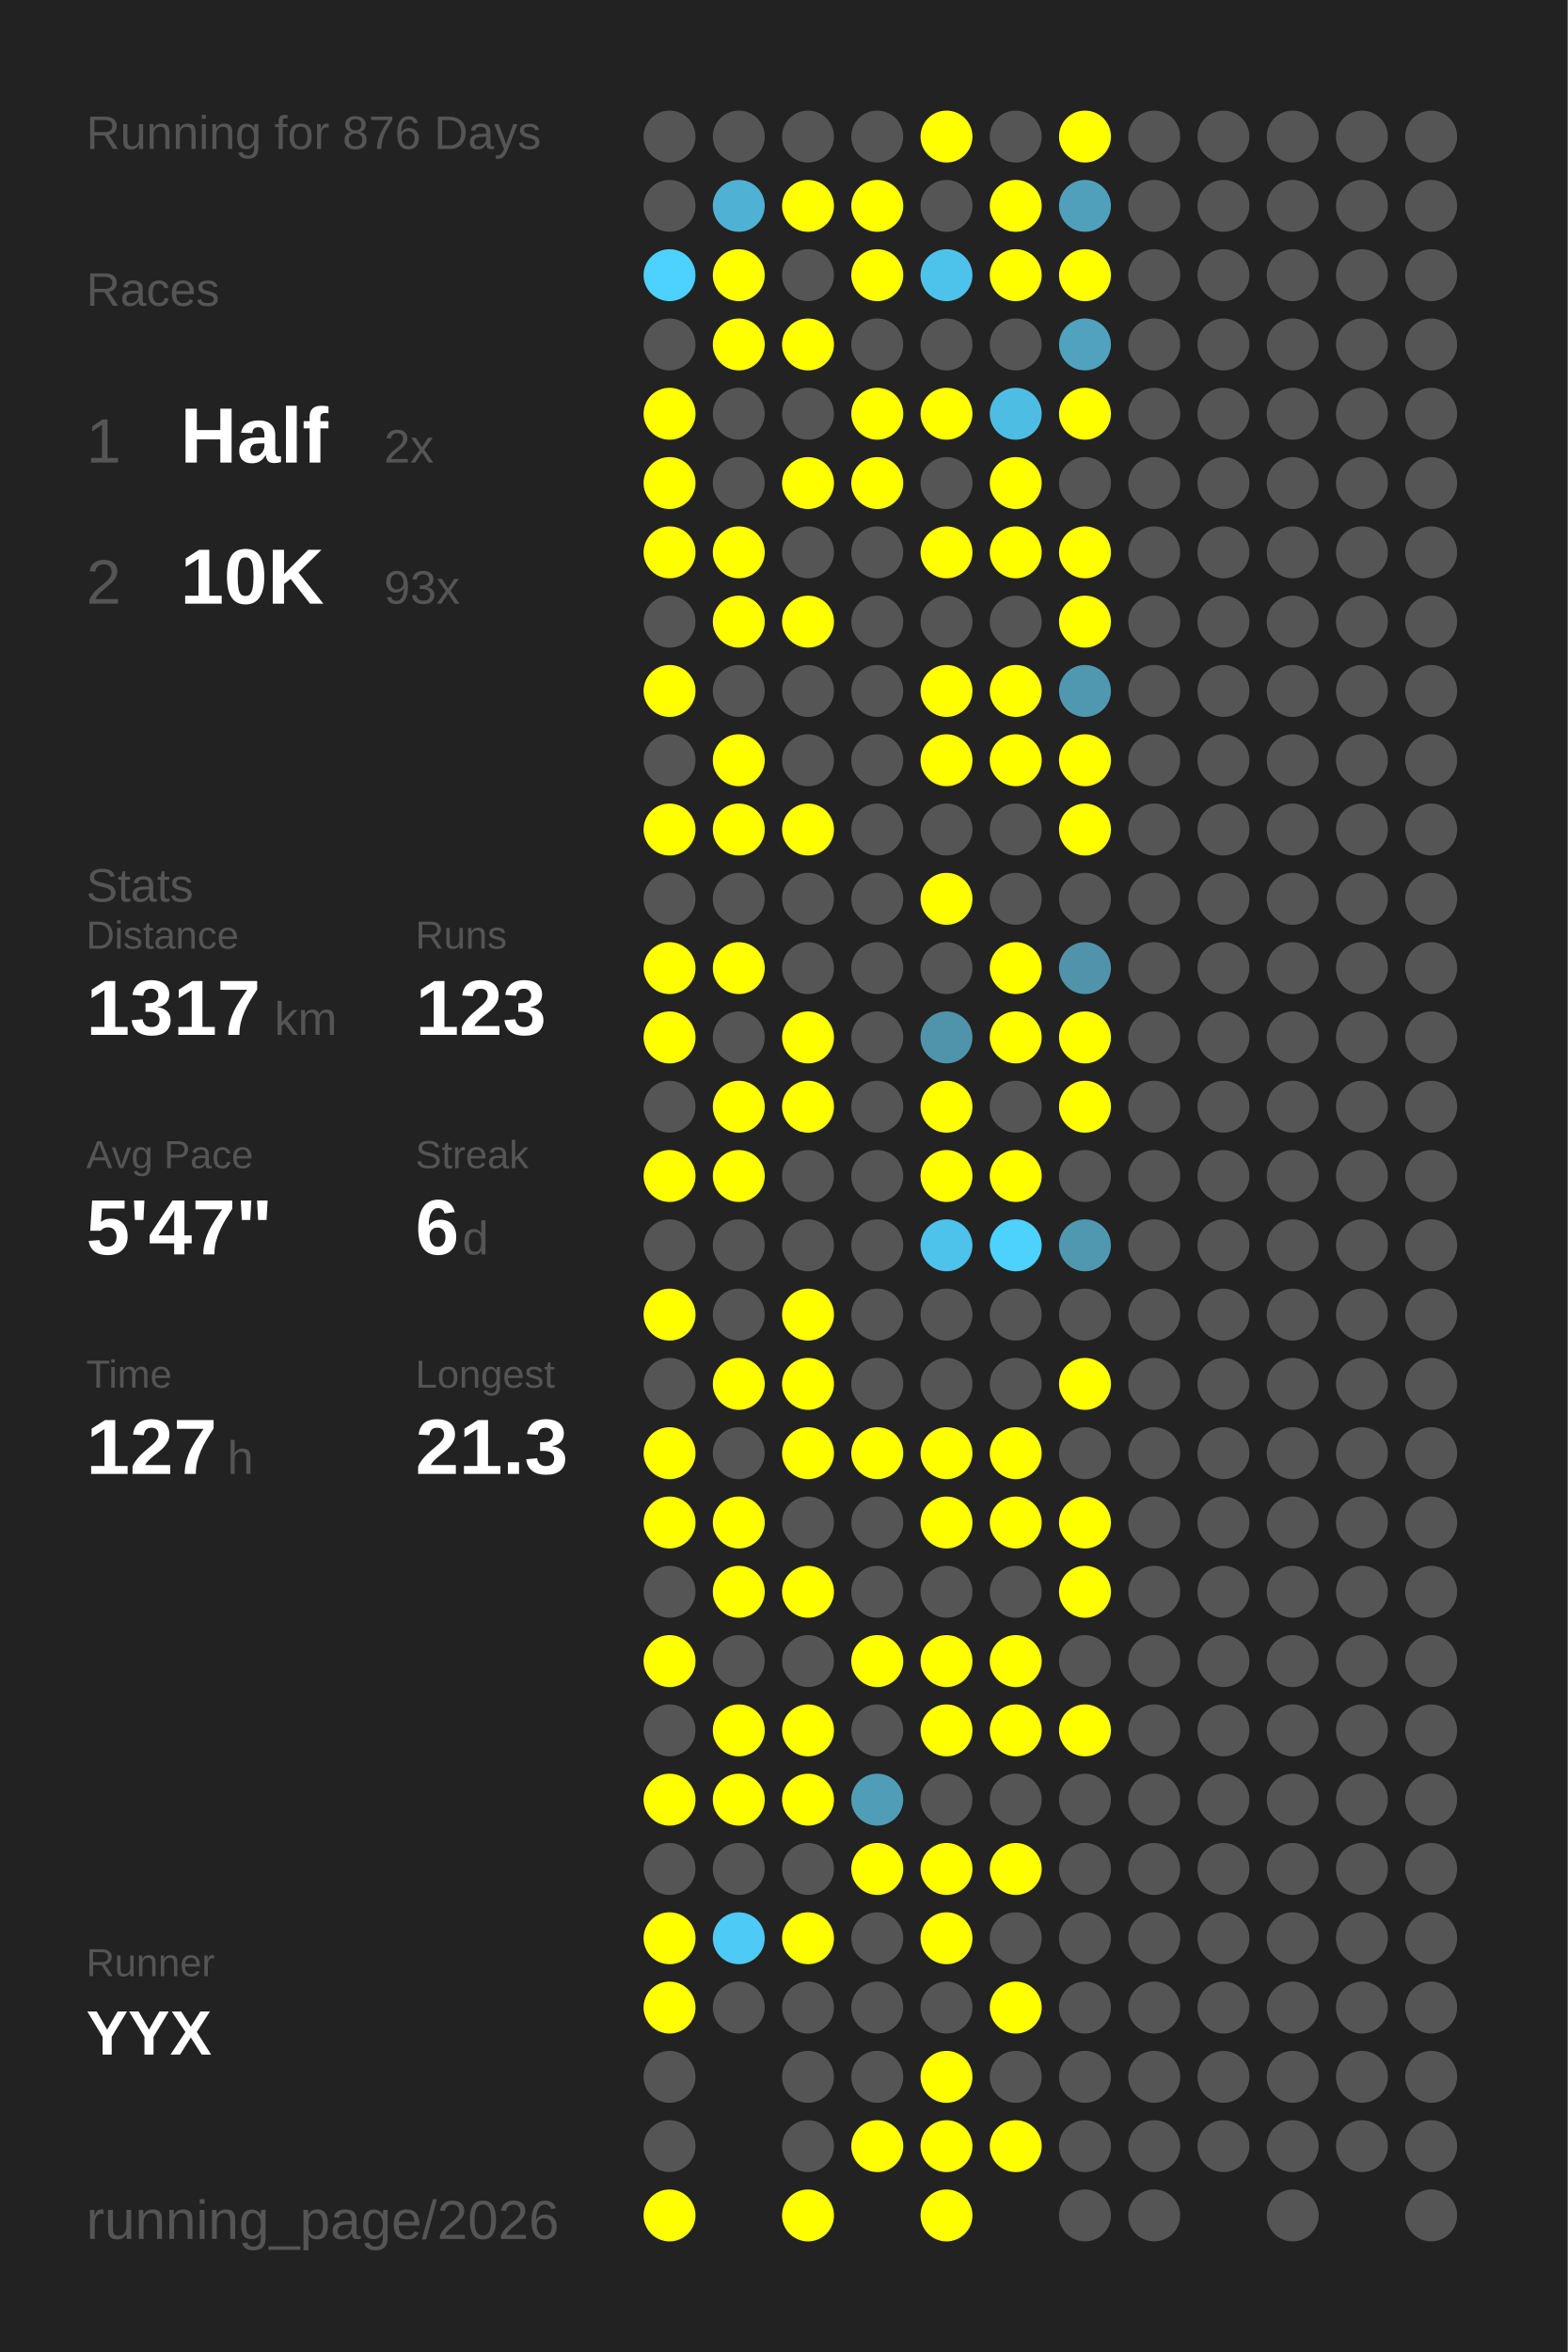
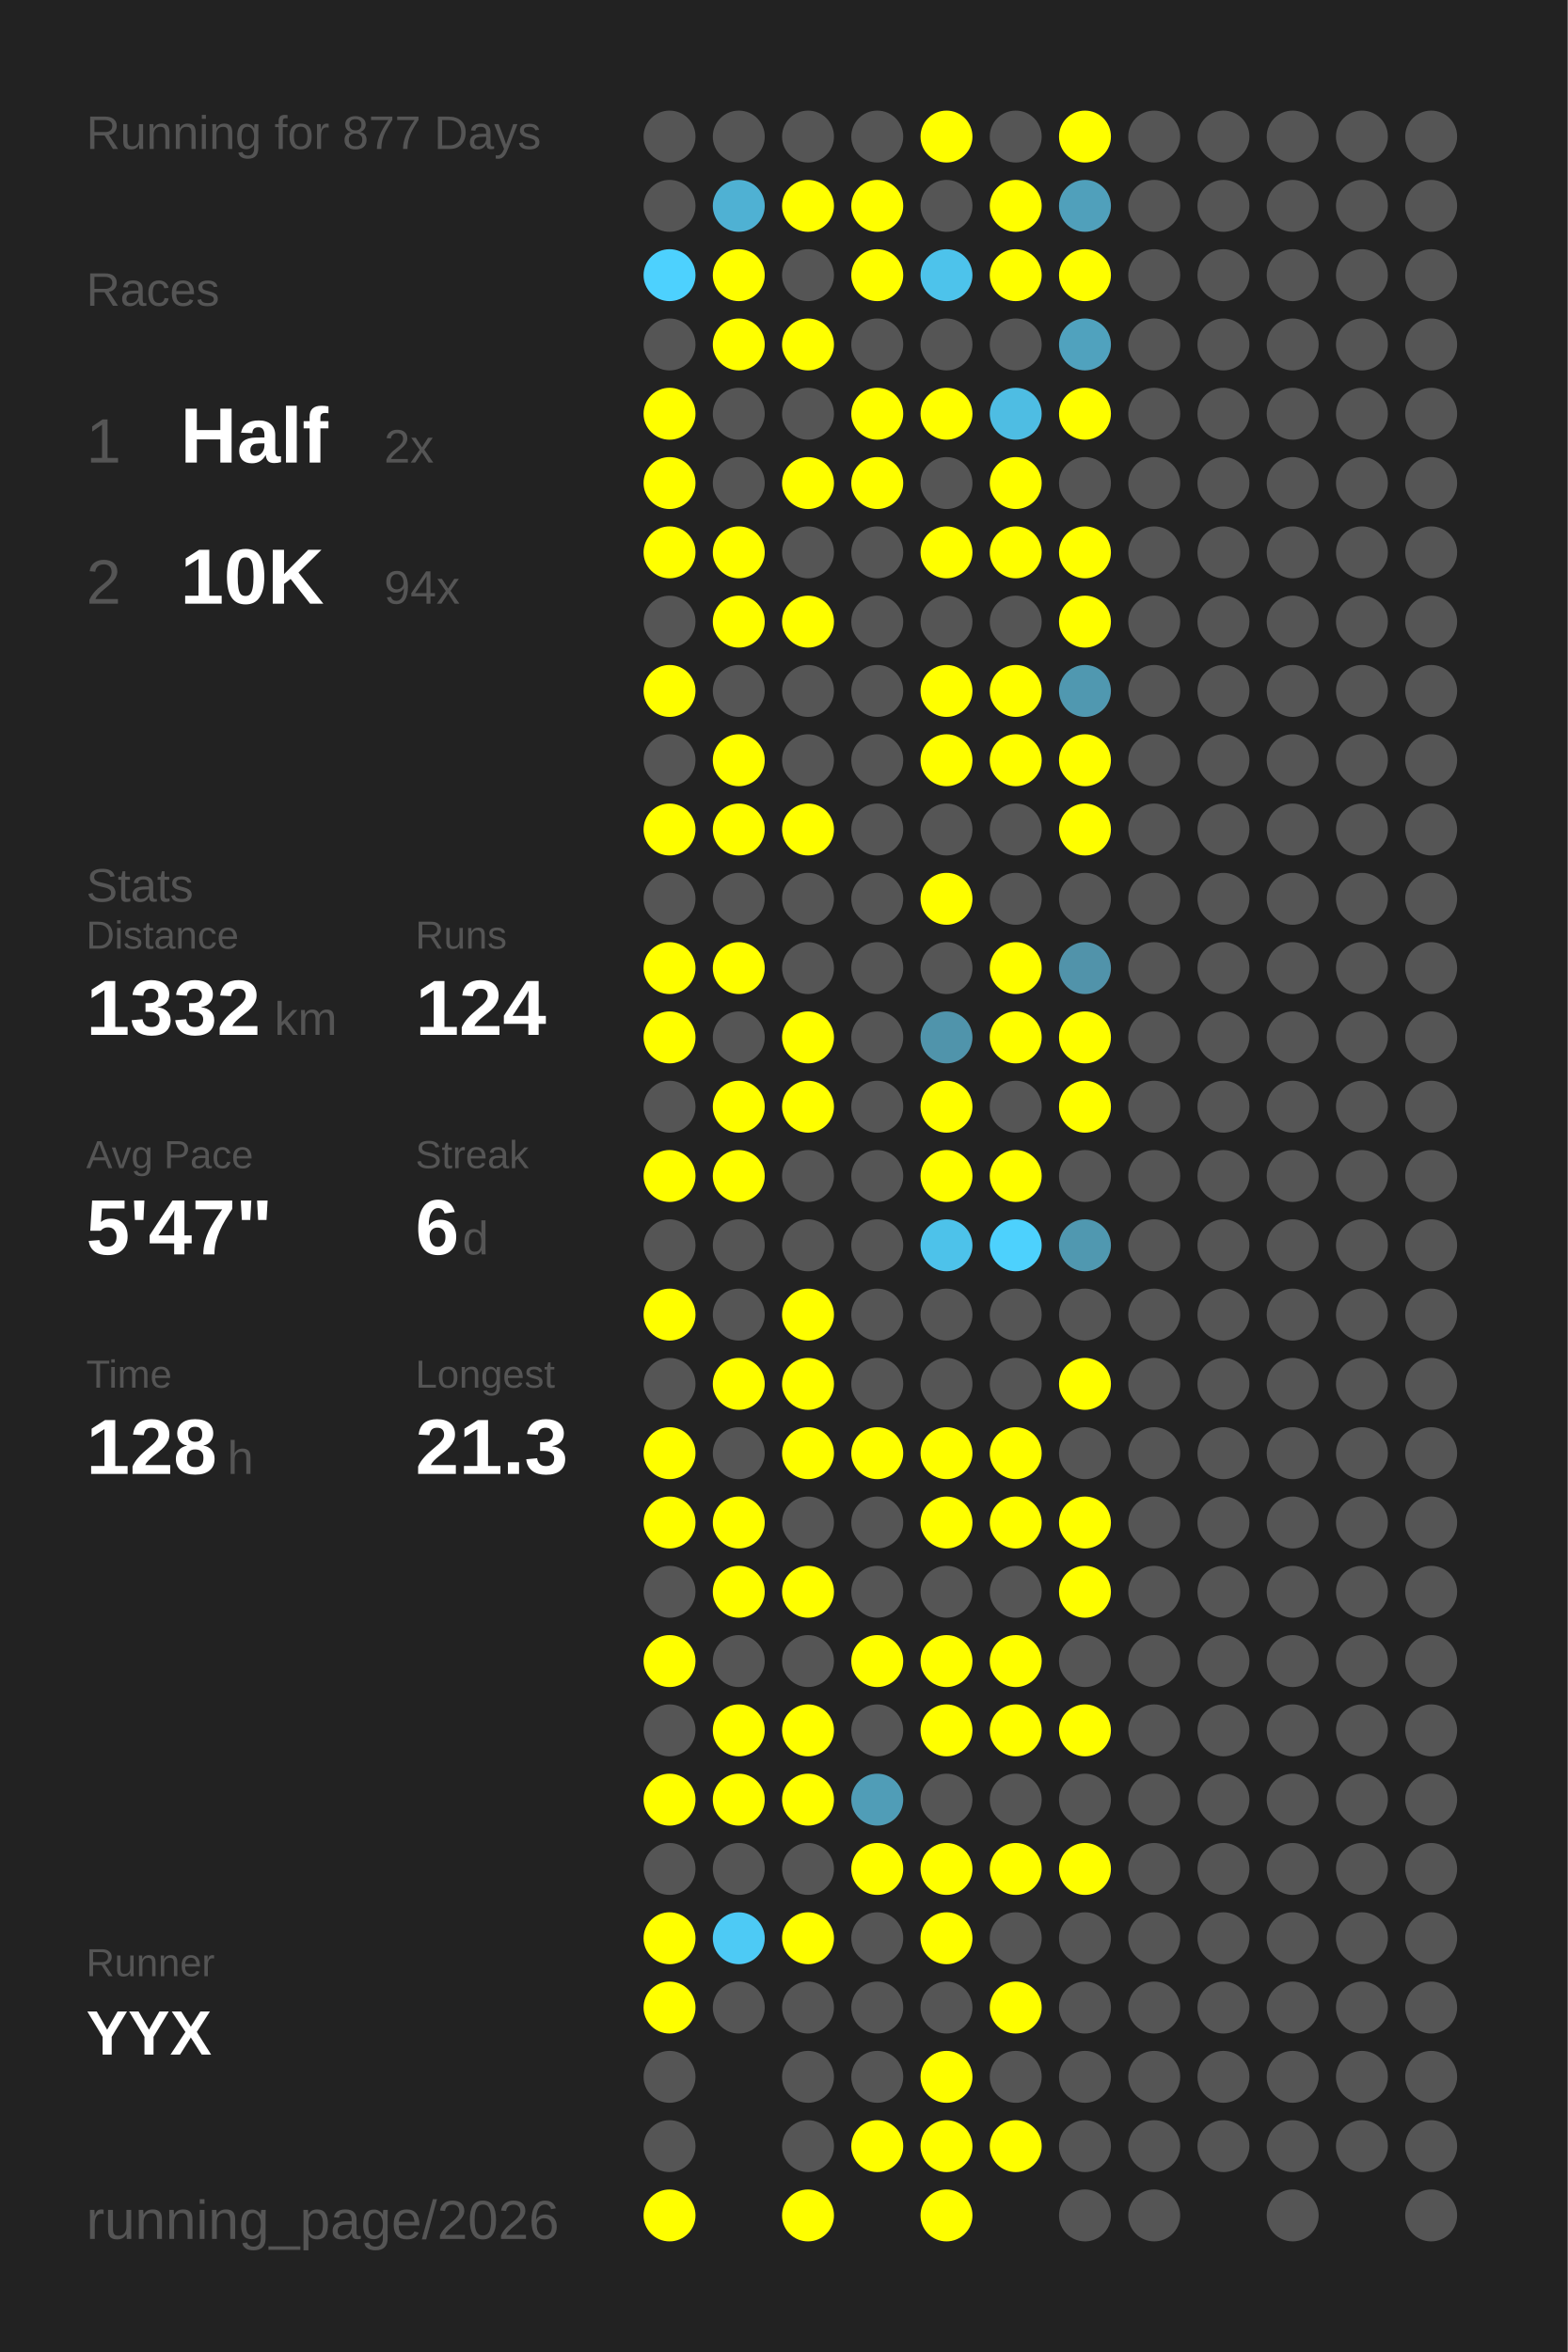
<svg xmlns="http://www.w3.org/2000/svg" baseProfile="full" height="300mm" version="1.1" viewBox="0,0,200,300" width="200mm">
  <defs />
  <rect fill="#222222" height="300" width="200" x="0" y="0" />
-   <text fill="#555555" style="font-size:6px; font-family:Arial;" x="11" y="19">Running for 876 Days</text>
+   <text fill="#555555" style="font-size:6px; font-family:Arial;" x="11" y="19">Running for 877 Days</text>
  <text fill="#555555" style="font-size:6px; font-family:Arial;" x="11" y="39">Races</text>
  <text fill="#555555" style="font-size:8px; font-family:Arial;" x="11" y="59">1</text>
  <text fill="#FFFFFF" style="font-size:10px; font-family:Arial; font-weight:bold;" x="23" y="59">Half</text>
  <text fill="#555555" style="font-size:6px; font-family:Arial;" x="49" y="59">2x</text>
  <text fill="#555555" style="font-size:8px; font-family:Arial;" x="11" y="77">2</text>
  <text fill="#FFFFFF" style="font-size:10px; font-family:Arial; font-weight:bold;" x="23" y="77">10K</text>
-   <text fill="#555555" style="font-size:6px; font-family:Arial;" x="49" y="77">93x</text>
+   <text fill="#555555" style="font-size:6px; font-family:Arial;" x="49" y="77">94x</text>
  <text fill="#555555" style="font-size:6px; font-family:Arial;" x="11" y="115">Stats</text>
  <text fill="#555555" style="font-size:5px; font-family:Arial;" x="11" y="121">Distance</text>
-   <text fill="#FFFFFF" style="font-size:10px; font-family:Arial; font-weight:bold;" x="11" y="132">1317</text>
+   <text fill="#FFFFFF" style="font-size:10px; font-family:Arial; font-weight:bold;" x="11" y="132">1332</text>
  <text fill="#555555" style="font-size:6px; font-family:Arial;" x="35" y="132">km</text>
  <text fill="#555555" style="font-size:5px; font-family:Arial;" x="53" y="121">Runs</text>
-   <text fill="#FFFFFF" style="font-size:10px; font-family:Arial; font-weight:bold;" x="53" y="132">123</text>
+   <text fill="#FFFFFF" style="font-size:10px; font-family:Arial; font-weight:bold;" x="53" y="132">124</text>
  <text fill="#555555" style="font-size:5px; font-family:Arial;" x="11" y="149">Avg Pace</text>
  <text fill="#FFFFFF" style="font-size:10px; font-family:Arial; font-weight:bold;" x="11" y="160">5'47"</text>
  <text fill="#555555" style="font-size:5px; font-family:Arial;" x="53" y="149">Streak</text>
  <text fill="#FFFFFF" style="font-size:10px; font-family:Arial; font-weight:bold;" x="53" y="160">6</text>
  <text fill="#555555" style="font-size:6px; font-family:Arial;" x="59" y="160">d</text>
  <text fill="#555555" style="font-size:5px; font-family:Arial;" x="11" y="177">Time</text>
-   <text fill="#FFFFFF" style="font-size:10px; font-family:Arial; font-weight:bold;" x="11" y="188">127</text>
+   <text fill="#FFFFFF" style="font-size:10px; font-family:Arial; font-weight:bold;" x="11" y="188">128</text>
  <text fill="#555555" style="font-size:6px; font-family:Arial;" x="29" y="188">h</text>
  <text fill="#555555" style="font-size:5px; font-family:Arial;" x="53" y="177">Longest</text>
  <text fill="#FFFFFF" style="font-size:10px; font-family:Arial; font-weight:bold;" x="53" y="188">21.3</text>
  <text fill="#555555" style="font-size:5px; font-family:Arial;" x="11" y="252.065">Runner</text>
  <text fill="#FFFFFF" style="font-size:8px; font-family:Arial; font-weight:bold;" x="11" y="262.065">YYX</text>
  <text fill="#555555" style="font-size:7px; font-family:Arial;" x="11" y="285.581">running_page/2026</text>
  <circle cx="85.417" cy="17.419" fill="#555555" r="3.312" />
  <circle cx="85.417" cy="26.258" fill="#555555" r="3.312" />
  <circle cx="85.417" cy="35.097" fill="#4dd1fe" r="3.312" />
  <circle cx="85.417" cy="43.935" fill="#555555" r="3.312" />
  <circle cx="85.417" cy="52.774" fill="#FFFF00" r="3.312" />
  <circle cx="85.417" cy="61.613" fill="#FFFF00" r="3.312" />
  <circle cx="85.417" cy="70.452" fill="#FFFF00" r="3.312" />
  <circle cx="85.417" cy="79.29" fill="#555555" r="3.312" />
  <circle cx="85.417" cy="88.129" fill="#FFFF00" r="3.312" />
  <circle cx="85.417" cy="96.968" fill="#555555" r="3.312" />
  <circle cx="85.417" cy="105.806" fill="#FFFF00" r="3.312" />
  <circle cx="85.417" cy="114.645" fill="#555555" r="3.312" />
  <circle cx="85.417" cy="123.484" fill="#FFFF00" r="3.312" />
  <circle cx="85.417" cy="132.323" fill="#FFFF00" r="3.312" />
  <circle cx="85.417" cy="141.161" fill="#555555" r="3.312" />
  <circle cx="85.417" cy="150" fill="#FFFF00" r="3.312" />
  <circle cx="85.417" cy="158.839" fill="#555555" r="3.312" />
  <circle cx="85.417" cy="167.677" fill="#FFFF00" r="3.312" />
  <circle cx="85.417" cy="176.516" fill="#555555" r="3.312" />
  <circle cx="85.417" cy="185.355" fill="#FFFF00" r="3.312" />
  <circle cx="85.417" cy="194.194" fill="#FFFF00" r="3.312" />
  <circle cx="85.417" cy="203.032" fill="#555555" r="3.312" />
  <circle cx="85.417" cy="211.871" fill="#FFFF00" r="3.312" />
  <circle cx="85.417" cy="220.71" fill="#555555" r="3.312" />
  <circle cx="85.417" cy="229.548" fill="#FFFF00" r="3.312" />
  <circle cx="85.417" cy="238.387" fill="#555555" r="3.312" />
  <circle cx="85.417" cy="247.226" fill="#FFFF00" r="3.312" />
  <circle cx="85.417" cy="256.065" fill="#FFFF00" r="3.312" />
  <circle cx="85.417" cy="264.903" fill="#555555" r="3.312" />
  <circle cx="85.417" cy="273.742" fill="#555555" r="3.312" />
  <circle cx="85.417" cy="282.581" fill="#FFFF00" r="3.312" />
  <circle cx="94.25" cy="17.419" fill="#555555" r="3.312" />
  <circle cx="94.25" cy="26.258" fill="#4fb1d3" r="3.312" />
  <circle cx="94.25" cy="35.097" fill="#FFFF00" r="3.312" />
  <circle cx="94.25" cy="43.935" fill="#FFFF00" r="3.312" />
  <circle cx="94.25" cy="52.774" fill="#555555" r="3.312" />
  <circle cx="94.25" cy="61.613" fill="#555555" r="3.312" />
  <circle cx="94.25" cy="70.452" fill="#FFFF00" r="3.312" />
  <circle cx="94.25" cy="79.29" fill="#FFFF00" r="3.312" />
  <circle cx="94.25" cy="88.129" fill="#555555" r="3.312" />
  <circle cx="94.25" cy="96.968" fill="#FFFF00" r="3.312" />
  <circle cx="94.25" cy="105.806" fill="#FFFF00" r="3.312" />
  <circle cx="94.25" cy="114.645" fill="#555555" r="3.312" />
  <circle cx="94.25" cy="123.484" fill="#FFFF00" r="3.312" />
  <circle cx="94.25" cy="132.323" fill="#555555" r="3.312" />
  <circle cx="94.25" cy="141.161" fill="#FFFF00" r="3.312" />
  <circle cx="94.25" cy="150" fill="#FFFF00" r="3.312" />
  <circle cx="94.25" cy="158.839" fill="#555555" r="3.312" />
  <circle cx="94.25" cy="167.677" fill="#555555" r="3.312" />
  <circle cx="94.25" cy="176.516" fill="#FFFF00" r="3.312" />
  <circle cx="94.25" cy="185.355" fill="#555555" r="3.312" />
  <circle cx="94.25" cy="194.194" fill="#FFFF00" r="3.312" />
  <circle cx="94.25" cy="203.032" fill="#FFFF00" r="3.312" />
  <circle cx="94.25" cy="211.871" fill="#555555" r="3.312" />
  <circle cx="94.25" cy="220.71" fill="#FFFF00" r="3.312" />
  <circle cx="94.25" cy="229.548" fill="#FFFF00" r="3.312" />
  <circle cx="94.25" cy="238.387" fill="#555555" r="3.312" />
  <circle cx="94.25" cy="247.226" fill="#4dcaf5" r="3.312" />
  <circle cx="94.25" cy="256.065" fill="#555555" r="3.312" />
  <circle cx="103.083" cy="17.419" fill="#555555" r="3.312" />
  <circle cx="103.083" cy="26.258" fill="#FFFF00" r="3.312" />
  <circle cx="103.083" cy="35.097" fill="#555555" r="3.312" />
  <circle cx="103.083" cy="43.935" fill="#FFFF00" r="3.312" />
  <circle cx="103.083" cy="52.774" fill="#555555" r="3.312" />
  <circle cx="103.083" cy="61.613" fill="#FFFF00" r="3.312" />
  <circle cx="103.083" cy="70.452" fill="#555555" r="3.312" />
  <circle cx="103.083" cy="79.29" fill="#FFFF00" r="3.312" />
  <circle cx="103.083" cy="88.129" fill="#555555" r="3.312" />
  <circle cx="103.083" cy="96.968" fill="#555555" r="3.312" />
  <circle cx="103.083" cy="105.806" fill="#FFFF00" r="3.312" />
  <circle cx="103.083" cy="114.645" fill="#555555" r="3.312" />
  <circle cx="103.083" cy="123.484" fill="#555555" r="3.312" />
  <circle cx="103.083" cy="132.323" fill="#FFFF00" r="3.312" />
  <circle cx="103.083" cy="141.161" fill="#FFFF00" r="3.312" />
  <circle cx="103.083" cy="150" fill="#555555" r="3.312" />
  <circle cx="103.083" cy="158.839" fill="#555555" r="3.312" />
  <circle cx="103.083" cy="167.677" fill="#FFFF00" r="3.312" />
  <circle cx="103.083" cy="176.516" fill="#FFFF00" r="3.312" />
  <circle cx="103.083" cy="185.355" fill="#FFFF00" r="3.312" />
  <circle cx="103.083" cy="194.194" fill="#555555" r="3.312" />
  <circle cx="103.083" cy="203.032" fill="#FFFF00" r="3.312" />
  <circle cx="103.083" cy="211.871" fill="#555555" r="3.312" />
  <circle cx="103.083" cy="220.71" fill="#FFFF00" r="3.312" />
  <circle cx="103.083" cy="229.548" fill="#FFFF00" r="3.312" />
  <circle cx="103.083" cy="238.387" fill="#555555" r="3.312" />
  <circle cx="103.083" cy="247.226" fill="#FFFF00" r="3.312" />
  <circle cx="103.083" cy="256.065" fill="#555555" r="3.312" />
  <circle cx="103.083" cy="264.903" fill="#555555" r="3.312" />
  <circle cx="103.083" cy="273.742" fill="#555555" r="3.312" />
  <circle cx="103.083" cy="282.581" fill="#FFFF00" r="3.312" />
  <circle cx="111.917" cy="17.419" fill="#555555" r="3.312" />
  <circle cx="111.917" cy="26.258" fill="#FFFF00" r="3.312" />
  <circle cx="111.917" cy="35.097" fill="#FFFF00" r="3.312" />
  <circle cx="111.917" cy="43.935" fill="#555555" r="3.312" />
  <circle cx="111.917" cy="52.774" fill="#FFFF00" r="3.312" />
  <circle cx="111.917" cy="61.613" fill="#FFFF00" r="3.312" />
  <circle cx="111.917" cy="70.452" fill="#555555" r="3.312" />
  <circle cx="111.917" cy="79.29" fill="#555555" r="3.312" />
  <circle cx="111.917" cy="88.129" fill="#555555" r="3.312" />
  <circle cx="111.917" cy="96.968" fill="#555555" r="3.312" />
  <circle cx="111.917" cy="105.806" fill="#555555" r="3.312" />
  <circle cx="111.917" cy="114.645" fill="#555555" r="3.312" />
  <circle cx="111.917" cy="123.484" fill="#555555" r="3.312" />
  <circle cx="111.917" cy="132.323" fill="#555555" r="3.312" />
  <circle cx="111.917" cy="141.161" fill="#555555" r="3.312" />
  <circle cx="111.917" cy="150" fill="#555555" r="3.312" />
  <circle cx="111.917" cy="158.839" fill="#555555" r="3.312" />
  <circle cx="111.917" cy="167.677" fill="#555555" r="3.312" />
  <circle cx="111.917" cy="176.516" fill="#555555" r="3.312" />
  <circle cx="111.917" cy="185.355" fill="#FFFF00" r="3.312" />
  <circle cx="111.917" cy="194.194" fill="#555555" r="3.312" />
  <circle cx="111.917" cy="203.032" fill="#555555" r="3.312" />
  <circle cx="111.917" cy="211.871" fill="#FFFF00" r="3.312" />
  <circle cx="111.917" cy="220.71" fill="#555555" r="3.312" />
  <circle cx="111.917" cy="229.548" fill="#509db7" r="3.312" />
  <circle cx="111.917" cy="238.387" fill="#FFFF00" r="3.312" />
  <circle cx="111.917" cy="247.226" fill="#555555" r="3.312" />
  <circle cx="111.917" cy="256.065" fill="#555555" r="3.312" />
  <circle cx="111.917" cy="264.903" fill="#555555" r="3.312" />
  <circle cx="111.917" cy="273.742" fill="#FFFF00" r="3.312" />
  <circle cx="120.75" cy="17.419" fill="#FFFF00" r="3.312" />
  <circle cx="120.75" cy="26.258" fill="#555555" r="3.312" />
  <circle cx="120.75" cy="35.097" fill="#4dc3eb" r="3.312" />
  <circle cx="120.75" cy="43.935" fill="#555555" r="3.312" />
  <circle cx="120.75" cy="52.774" fill="#FFFF00" r="3.312" />
  <circle cx="120.75" cy="61.613" fill="#555555" r="3.312" />
  <circle cx="120.75" cy="70.452" fill="#FFFF00" r="3.312" />
  <circle cx="120.75" cy="79.29" fill="#555555" r="3.312" />
  <circle cx="120.75" cy="88.129" fill="#FFFF00" r="3.312" />
  <circle cx="120.75" cy="96.968" fill="#FFFF00" r="3.312" />
  <circle cx="120.75" cy="105.806" fill="#555555" r="3.312" />
  <circle cx="120.75" cy="114.645" fill="#FFFF00" r="3.312" />
  <circle cx="120.75" cy="123.484" fill="#555555" r="3.312" />
  <circle cx="120.75" cy="132.323" fill="#5094ab" r="3.312" />
  <circle cx="120.75" cy="141.161" fill="#FFFF00" r="3.312" />
  <circle cx="120.75" cy="150" fill="#FFFF00" r="3.312" />
  <circle cx="120.75" cy="158.839" fill="#4dc2ea" r="3.312" />
  <circle cx="120.75" cy="167.677" fill="#555555" r="3.312" />
  <circle cx="120.75" cy="176.516" fill="#555555" r="3.312" />
  <circle cx="120.75" cy="185.355" fill="#FFFF00" r="3.312" />
  <circle cx="120.75" cy="194.194" fill="#FFFF00" r="3.312" />
  <circle cx="120.75" cy="203.032" fill="#555555" r="3.312" />
  <circle cx="120.75" cy="211.871" fill="#FFFF00" r="3.312" />
  <circle cx="120.75" cy="220.71" fill="#FFFF00" r="3.312" />
  <circle cx="120.75" cy="229.548" fill="#555555" r="3.312" />
  <circle cx="120.75" cy="238.387" fill="#FFFF00" r="3.312" />
  <circle cx="120.75" cy="247.226" fill="#FFFF00" r="3.312" />
  <circle cx="120.75" cy="256.065" fill="#555555" r="3.312" />
  <circle cx="120.75" cy="264.903" fill="#FFFF00" r="3.312" />
  <circle cx="120.75" cy="273.742" fill="#FFFF00" r="3.312" />
  <circle cx="120.75" cy="282.581" fill="#FFFF00" r="3.312" />
  <circle cx="129.583" cy="17.419" fill="#555555" r="3.312" />
  <circle cx="129.583" cy="26.258" fill="#FFFF00" r="3.312" />
  <circle cx="129.583" cy="35.097" fill="#FFFF00" r="3.312" />
  <circle cx="129.583" cy="43.935" fill="#555555" r="3.312" />
  <circle cx="129.583" cy="52.774" fill="#4ebde3" r="3.312" />
  <circle cx="129.583" cy="61.613" fill="#FFFF00" r="3.312" />
  <circle cx="129.583" cy="70.452" fill="#FFFF00" r="3.312" />
  <circle cx="129.583" cy="79.29" fill="#555555" r="3.312" />
  <circle cx="129.583" cy="88.129" fill="#FFFF00" r="3.312" />
  <circle cx="129.583" cy="96.968" fill="#FFFF00" r="3.312" />
  <circle cx="129.583" cy="105.806" fill="#555555" r="3.312" />
  <circle cx="129.583" cy="114.645" fill="#555555" r="3.312" />
  <circle cx="129.583" cy="123.484" fill="#FFFF00" r="3.312" />
  <circle cx="129.583" cy="132.323" fill="#FFFF00" r="3.312" />
  <circle cx="129.583" cy="141.161" fill="#555555" r="3.312" />
  <circle cx="129.583" cy="150" fill="#FFFF00" r="3.312" />
  <circle cx="129.583" cy="158.839" fill="#4dd1fd" r="3.312" />
  <circle cx="129.583" cy="167.677" fill="#555555" r="3.312" />
  <circle cx="129.583" cy="176.516" fill="#555555" r="3.312" />
  <circle cx="129.583" cy="185.355" fill="#FFFF00" r="3.312" />
  <circle cx="129.583" cy="194.194" fill="#FFFF00" r="3.312" />
  <circle cx="129.583" cy="203.032" fill="#555555" r="3.312" />
  <circle cx="129.583" cy="211.871" fill="#FFFF00" r="3.312" />
  <circle cx="129.583" cy="220.71" fill="#FFFF00" r="3.312" />
  <circle cx="129.583" cy="229.548" fill="#555555" r="3.312" />
  <circle cx="129.583" cy="238.387" fill="#FFFF00" r="3.312" />
  <circle cx="129.583" cy="247.226" fill="#555555" r="3.312" />
  <circle cx="129.583" cy="256.065" fill="#FFFF00" r="3.312" />
  <circle cx="129.583" cy="264.903" fill="#555555" r="3.312" />
  <circle cx="129.583" cy="273.742" fill="#FFFF00" r="3.312" />
  <circle cx="138.417" cy="17.419" fill="#FFFF00" r="3.312" />
  <circle cx="138.417" cy="26.258" fill="#50a0bb" r="3.312" />
  <circle cx="138.417" cy="35.097" fill="#FFFF00" r="3.312" />
  <circle cx="138.417" cy="43.935" fill="#50a2be" r="3.312" />
  <circle cx="138.417" cy="52.774" fill="#FFFF00" r="3.312" />
  <circle cx="138.417" cy="61.613" fill="#555555" r="3.312" />
  <circle cx="138.417" cy="70.452" fill="#FFFF00" r="3.312" />
  <circle cx="138.417" cy="79.29" fill="#FFFF00" r="3.312" />
  <circle cx="138.417" cy="88.129" fill="#5098b0" r="3.312" />
  <circle cx="138.417" cy="96.968" fill="#FFFF00" r="3.312" />
  <circle cx="138.417" cy="105.806" fill="#FFFF00" r="3.312" />
  <circle cx="138.417" cy="114.645" fill="#555555" r="3.312" />
  <circle cx="138.417" cy="123.484" fill="#5193aa" r="3.312" />
  <circle cx="138.417" cy="132.323" fill="#FFFF00" r="3.312" />
  <circle cx="138.417" cy="141.161" fill="#FFFF00" r="3.312" />
  <circle cx="138.417" cy="150" fill="#555555" r="3.312" />
  <circle cx="138.417" cy="158.839" fill="#5098b0" r="3.312" />
  <circle cx="138.417" cy="167.677" fill="#555555" r="3.312" />
  <circle cx="138.417" cy="176.516" fill="#FFFF00" r="3.312" />
  <circle cx="138.417" cy="185.355" fill="#555555" r="3.312" />
  <circle cx="138.417" cy="194.194" fill="#FFFF00" r="3.312" />
  <circle cx="138.417" cy="203.032" fill="#FFFF00" r="3.312" />
  <circle cx="138.417" cy="211.871" fill="#555555" r="3.312" />
  <circle cx="138.417" cy="220.71" fill="#FFFF00" r="3.312" />
  <circle cx="138.417" cy="229.548" fill="#555555" r="3.312" />
-   <circle cx="138.417" cy="238.387" fill="#555555" r="3.312" />
+   <circle cx="138.417" cy="238.387" fill="#FFFF00" r="3.312" />
  <circle cx="138.417" cy="247.226" fill="#555555" r="3.312" />
  <circle cx="138.417" cy="256.065" fill="#555555" r="3.312" />
  <circle cx="138.417" cy="264.903" fill="#555555" r="3.312" />
  <circle cx="138.417" cy="273.742" fill="#555555" r="3.312" />
  <circle cx="138.417" cy="282.581" fill="#555555" r="3.312" />
  <circle cx="147.25" cy="17.419" fill="#555555" r="3.312" />
  <circle cx="147.25" cy="26.258" fill="#555555" r="3.312" />
  <circle cx="147.25" cy="35.097" fill="#555555" r="3.312" />
  <circle cx="147.25" cy="43.935" fill="#555555" r="3.312" />
  <circle cx="147.25" cy="52.774" fill="#555555" r="3.312" />
  <circle cx="147.25" cy="61.613" fill="#555555" r="3.312" />
  <circle cx="147.25" cy="70.452" fill="#555555" r="3.312" />
  <circle cx="147.25" cy="79.29" fill="#555555" r="3.312" />
  <circle cx="147.25" cy="88.129" fill="#555555" r="3.312" />
  <circle cx="147.25" cy="96.968" fill="#555555" r="3.312" />
  <circle cx="147.25" cy="105.806" fill="#555555" r="3.312" />
  <circle cx="147.25" cy="114.645" fill="#555555" r="3.312" />
  <circle cx="147.25" cy="123.484" fill="#555555" r="3.312" />
  <circle cx="147.25" cy="132.323" fill="#555555" r="3.312" />
  <circle cx="147.25" cy="141.161" fill="#555555" r="3.312" />
  <circle cx="147.25" cy="150" fill="#555555" r="3.312" />
  <circle cx="147.25" cy="158.839" fill="#555555" r="3.312" />
  <circle cx="147.25" cy="167.677" fill="#555555" r="3.312" />
  <circle cx="147.25" cy="176.516" fill="#555555" r="3.312" />
  <circle cx="147.25" cy="185.355" fill="#555555" r="3.312" />
  <circle cx="147.25" cy="194.194" fill="#555555" r="3.312" />
  <circle cx="147.25" cy="203.032" fill="#555555" r="3.312" />
  <circle cx="147.25" cy="211.871" fill="#555555" r="3.312" />
  <circle cx="147.25" cy="220.71" fill="#555555" r="3.312" />
  <circle cx="147.25" cy="229.548" fill="#555555" r="3.312" />
  <circle cx="147.25" cy="238.387" fill="#555555" r="3.312" />
  <circle cx="147.25" cy="247.226" fill="#555555" r="3.312" />
  <circle cx="147.25" cy="256.065" fill="#555555" r="3.312" />
  <circle cx="147.25" cy="264.903" fill="#555555" r="3.312" />
  <circle cx="147.25" cy="273.742" fill="#555555" r="3.312" />
  <circle cx="147.25" cy="282.581" fill="#555555" r="3.312" />
  <circle cx="156.083" cy="17.419" fill="#555555" r="3.312" />
  <circle cx="156.083" cy="26.258" fill="#555555" r="3.312" />
  <circle cx="156.083" cy="35.097" fill="#555555" r="3.312" />
  <circle cx="156.083" cy="43.935" fill="#555555" r="3.312" />
  <circle cx="156.083" cy="52.774" fill="#555555" r="3.312" />
  <circle cx="156.083" cy="61.613" fill="#555555" r="3.312" />
  <circle cx="156.083" cy="70.452" fill="#555555" r="3.312" />
  <circle cx="156.083" cy="79.29" fill="#555555" r="3.312" />
  <circle cx="156.083" cy="88.129" fill="#555555" r="3.312" />
  <circle cx="156.083" cy="96.968" fill="#555555" r="3.312" />
  <circle cx="156.083" cy="105.806" fill="#555555" r="3.312" />
  <circle cx="156.083" cy="114.645" fill="#555555" r="3.312" />
  <circle cx="156.083" cy="123.484" fill="#555555" r="3.312" />
  <circle cx="156.083" cy="132.323" fill="#555555" r="3.312" />
  <circle cx="156.083" cy="141.161" fill="#555555" r="3.312" />
  <circle cx="156.083" cy="150" fill="#555555" r="3.312" />
  <circle cx="156.083" cy="158.839" fill="#555555" r="3.312" />
  <circle cx="156.083" cy="167.677" fill="#555555" r="3.312" />
  <circle cx="156.083" cy="176.516" fill="#555555" r="3.312" />
  <circle cx="156.083" cy="185.355" fill="#555555" r="3.312" />
  <circle cx="156.083" cy="194.194" fill="#555555" r="3.312" />
  <circle cx="156.083" cy="203.032" fill="#555555" r="3.312" />
  <circle cx="156.083" cy="211.871" fill="#555555" r="3.312" />
  <circle cx="156.083" cy="220.71" fill="#555555" r="3.312" />
  <circle cx="156.083" cy="229.548" fill="#555555" r="3.312" />
  <circle cx="156.083" cy="238.387" fill="#555555" r="3.312" />
  <circle cx="156.083" cy="247.226" fill="#555555" r="3.312" />
  <circle cx="156.083" cy="256.065" fill="#555555" r="3.312" />
  <circle cx="156.083" cy="264.903" fill="#555555" r="3.312" />
  <circle cx="156.083" cy="273.742" fill="#555555" r="3.312" />
  <circle cx="164.917" cy="17.419" fill="#555555" r="3.312" />
  <circle cx="164.917" cy="26.258" fill="#555555" r="3.312" />
  <circle cx="164.917" cy="35.097" fill="#555555" r="3.312" />
  <circle cx="164.917" cy="43.935" fill="#555555" r="3.312" />
  <circle cx="164.917" cy="52.774" fill="#555555" r="3.312" />
  <circle cx="164.917" cy="61.613" fill="#555555" r="3.312" />
  <circle cx="164.917" cy="70.452" fill="#555555" r="3.312" />
  <circle cx="164.917" cy="79.29" fill="#555555" r="3.312" />
  <circle cx="164.917" cy="88.129" fill="#555555" r="3.312" />
  <circle cx="164.917" cy="96.968" fill="#555555" r="3.312" />
  <circle cx="164.917" cy="105.806" fill="#555555" r="3.312" />
  <circle cx="164.917" cy="114.645" fill="#555555" r="3.312" />
  <circle cx="164.917" cy="123.484" fill="#555555" r="3.312" />
  <circle cx="164.917" cy="132.323" fill="#555555" r="3.312" />
  <circle cx="164.917" cy="141.161" fill="#555555" r="3.312" />
  <circle cx="164.917" cy="150" fill="#555555" r="3.312" />
  <circle cx="164.917" cy="158.839" fill="#555555" r="3.312" />
  <circle cx="164.917" cy="167.677" fill="#555555" r="3.312" />
  <circle cx="164.917" cy="176.516" fill="#555555" r="3.312" />
  <circle cx="164.917" cy="185.355" fill="#555555" r="3.312" />
  <circle cx="164.917" cy="194.194" fill="#555555" r="3.312" />
  <circle cx="164.917" cy="203.032" fill="#555555" r="3.312" />
  <circle cx="164.917" cy="211.871" fill="#555555" r="3.312" />
  <circle cx="164.917" cy="220.71" fill="#555555" r="3.312" />
  <circle cx="164.917" cy="229.548" fill="#555555" r="3.312" />
  <circle cx="164.917" cy="238.387" fill="#555555" r="3.312" />
  <circle cx="164.917" cy="247.226" fill="#555555" r="3.312" />
  <circle cx="164.917" cy="256.065" fill="#555555" r="3.312" />
  <circle cx="164.917" cy="264.903" fill="#555555" r="3.312" />
  <circle cx="164.917" cy="273.742" fill="#555555" r="3.312" />
  <circle cx="164.917" cy="282.581" fill="#555555" r="3.312" />
  <circle cx="173.75" cy="17.419" fill="#555555" r="3.312" />
  <circle cx="173.75" cy="26.258" fill="#555555" r="3.312" />
  <circle cx="173.75" cy="35.097" fill="#555555" r="3.312" />
  <circle cx="173.75" cy="43.935" fill="#555555" r="3.312" />
  <circle cx="173.75" cy="52.774" fill="#555555" r="3.312" />
  <circle cx="173.75" cy="61.613" fill="#555555" r="3.312" />
  <circle cx="173.75" cy="70.452" fill="#555555" r="3.312" />
  <circle cx="173.75" cy="79.29" fill="#555555" r="3.312" />
  <circle cx="173.75" cy="88.129" fill="#555555" r="3.312" />
  <circle cx="173.75" cy="96.968" fill="#555555" r="3.312" />
  <circle cx="173.75" cy="105.806" fill="#555555" r="3.312" />
  <circle cx="173.75" cy="114.645" fill="#555555" r="3.312" />
  <circle cx="173.75" cy="123.484" fill="#555555" r="3.312" />
  <circle cx="173.75" cy="132.323" fill="#555555" r="3.312" />
  <circle cx="173.75" cy="141.161" fill="#555555" r="3.312" />
  <circle cx="173.75" cy="150" fill="#555555" r="3.312" />
  <circle cx="173.75" cy="158.839" fill="#555555" r="3.312" />
  <circle cx="173.75" cy="167.677" fill="#555555" r="3.312" />
  <circle cx="173.75" cy="176.516" fill="#555555" r="3.312" />
  <circle cx="173.75" cy="185.355" fill="#555555" r="3.312" />
  <circle cx="173.75" cy="194.194" fill="#555555" r="3.312" />
  <circle cx="173.75" cy="203.032" fill="#555555" r="3.312" />
  <circle cx="173.75" cy="211.871" fill="#555555" r="3.312" />
  <circle cx="173.75" cy="220.71" fill="#555555" r="3.312" />
  <circle cx="173.75" cy="229.548" fill="#555555" r="3.312" />
  <circle cx="173.75" cy="238.387" fill="#555555" r="3.312" />
  <circle cx="173.75" cy="247.226" fill="#555555" r="3.312" />
  <circle cx="173.75" cy="256.065" fill="#555555" r="3.312" />
  <circle cx="173.75" cy="264.903" fill="#555555" r="3.312" />
  <circle cx="173.75" cy="273.742" fill="#555555" r="3.312" />
  <circle cx="182.583" cy="17.419" fill="#555555" r="3.312" />
  <circle cx="182.583" cy="26.258" fill="#555555" r="3.312" />
  <circle cx="182.583" cy="35.097" fill="#555555" r="3.312" />
  <circle cx="182.583" cy="43.935" fill="#555555" r="3.312" />
  <circle cx="182.583" cy="52.774" fill="#555555" r="3.312" />
  <circle cx="182.583" cy="61.613" fill="#555555" r="3.312" />
  <circle cx="182.583" cy="70.452" fill="#555555" r="3.312" />
  <circle cx="182.583" cy="79.29" fill="#555555" r="3.312" />
  <circle cx="182.583" cy="88.129" fill="#555555" r="3.312" />
  <circle cx="182.583" cy="96.968" fill="#555555" r="3.312" />
  <circle cx="182.583" cy="105.806" fill="#555555" r="3.312" />
  <circle cx="182.583" cy="114.645" fill="#555555" r="3.312" />
  <circle cx="182.583" cy="123.484" fill="#555555" r="3.312" />
  <circle cx="182.583" cy="132.323" fill="#555555" r="3.312" />
  <circle cx="182.583" cy="141.161" fill="#555555" r="3.312" />
  <circle cx="182.583" cy="150" fill="#555555" r="3.312" />
  <circle cx="182.583" cy="158.839" fill="#555555" r="3.312" />
  <circle cx="182.583" cy="167.677" fill="#555555" r="3.312" />
  <circle cx="182.583" cy="176.516" fill="#555555" r="3.312" />
  <circle cx="182.583" cy="185.355" fill="#555555" r="3.312" />
  <circle cx="182.583" cy="194.194" fill="#555555" r="3.312" />
  <circle cx="182.583" cy="203.032" fill="#555555" r="3.312" />
  <circle cx="182.583" cy="211.871" fill="#555555" r="3.312" />
  <circle cx="182.583" cy="220.71" fill="#555555" r="3.312" />
  <circle cx="182.583" cy="229.548" fill="#555555" r="3.312" />
  <circle cx="182.583" cy="238.387" fill="#555555" r="3.312" />
  <circle cx="182.583" cy="247.226" fill="#555555" r="3.312" />
  <circle cx="182.583" cy="256.065" fill="#555555" r="3.312" />
  <circle cx="182.583" cy="264.903" fill="#555555" r="3.312" />
  <circle cx="182.583" cy="273.742" fill="#555555" r="3.312" />
  <circle cx="182.583" cy="282.581" fill="#555555" r="3.312" />
</svg>
